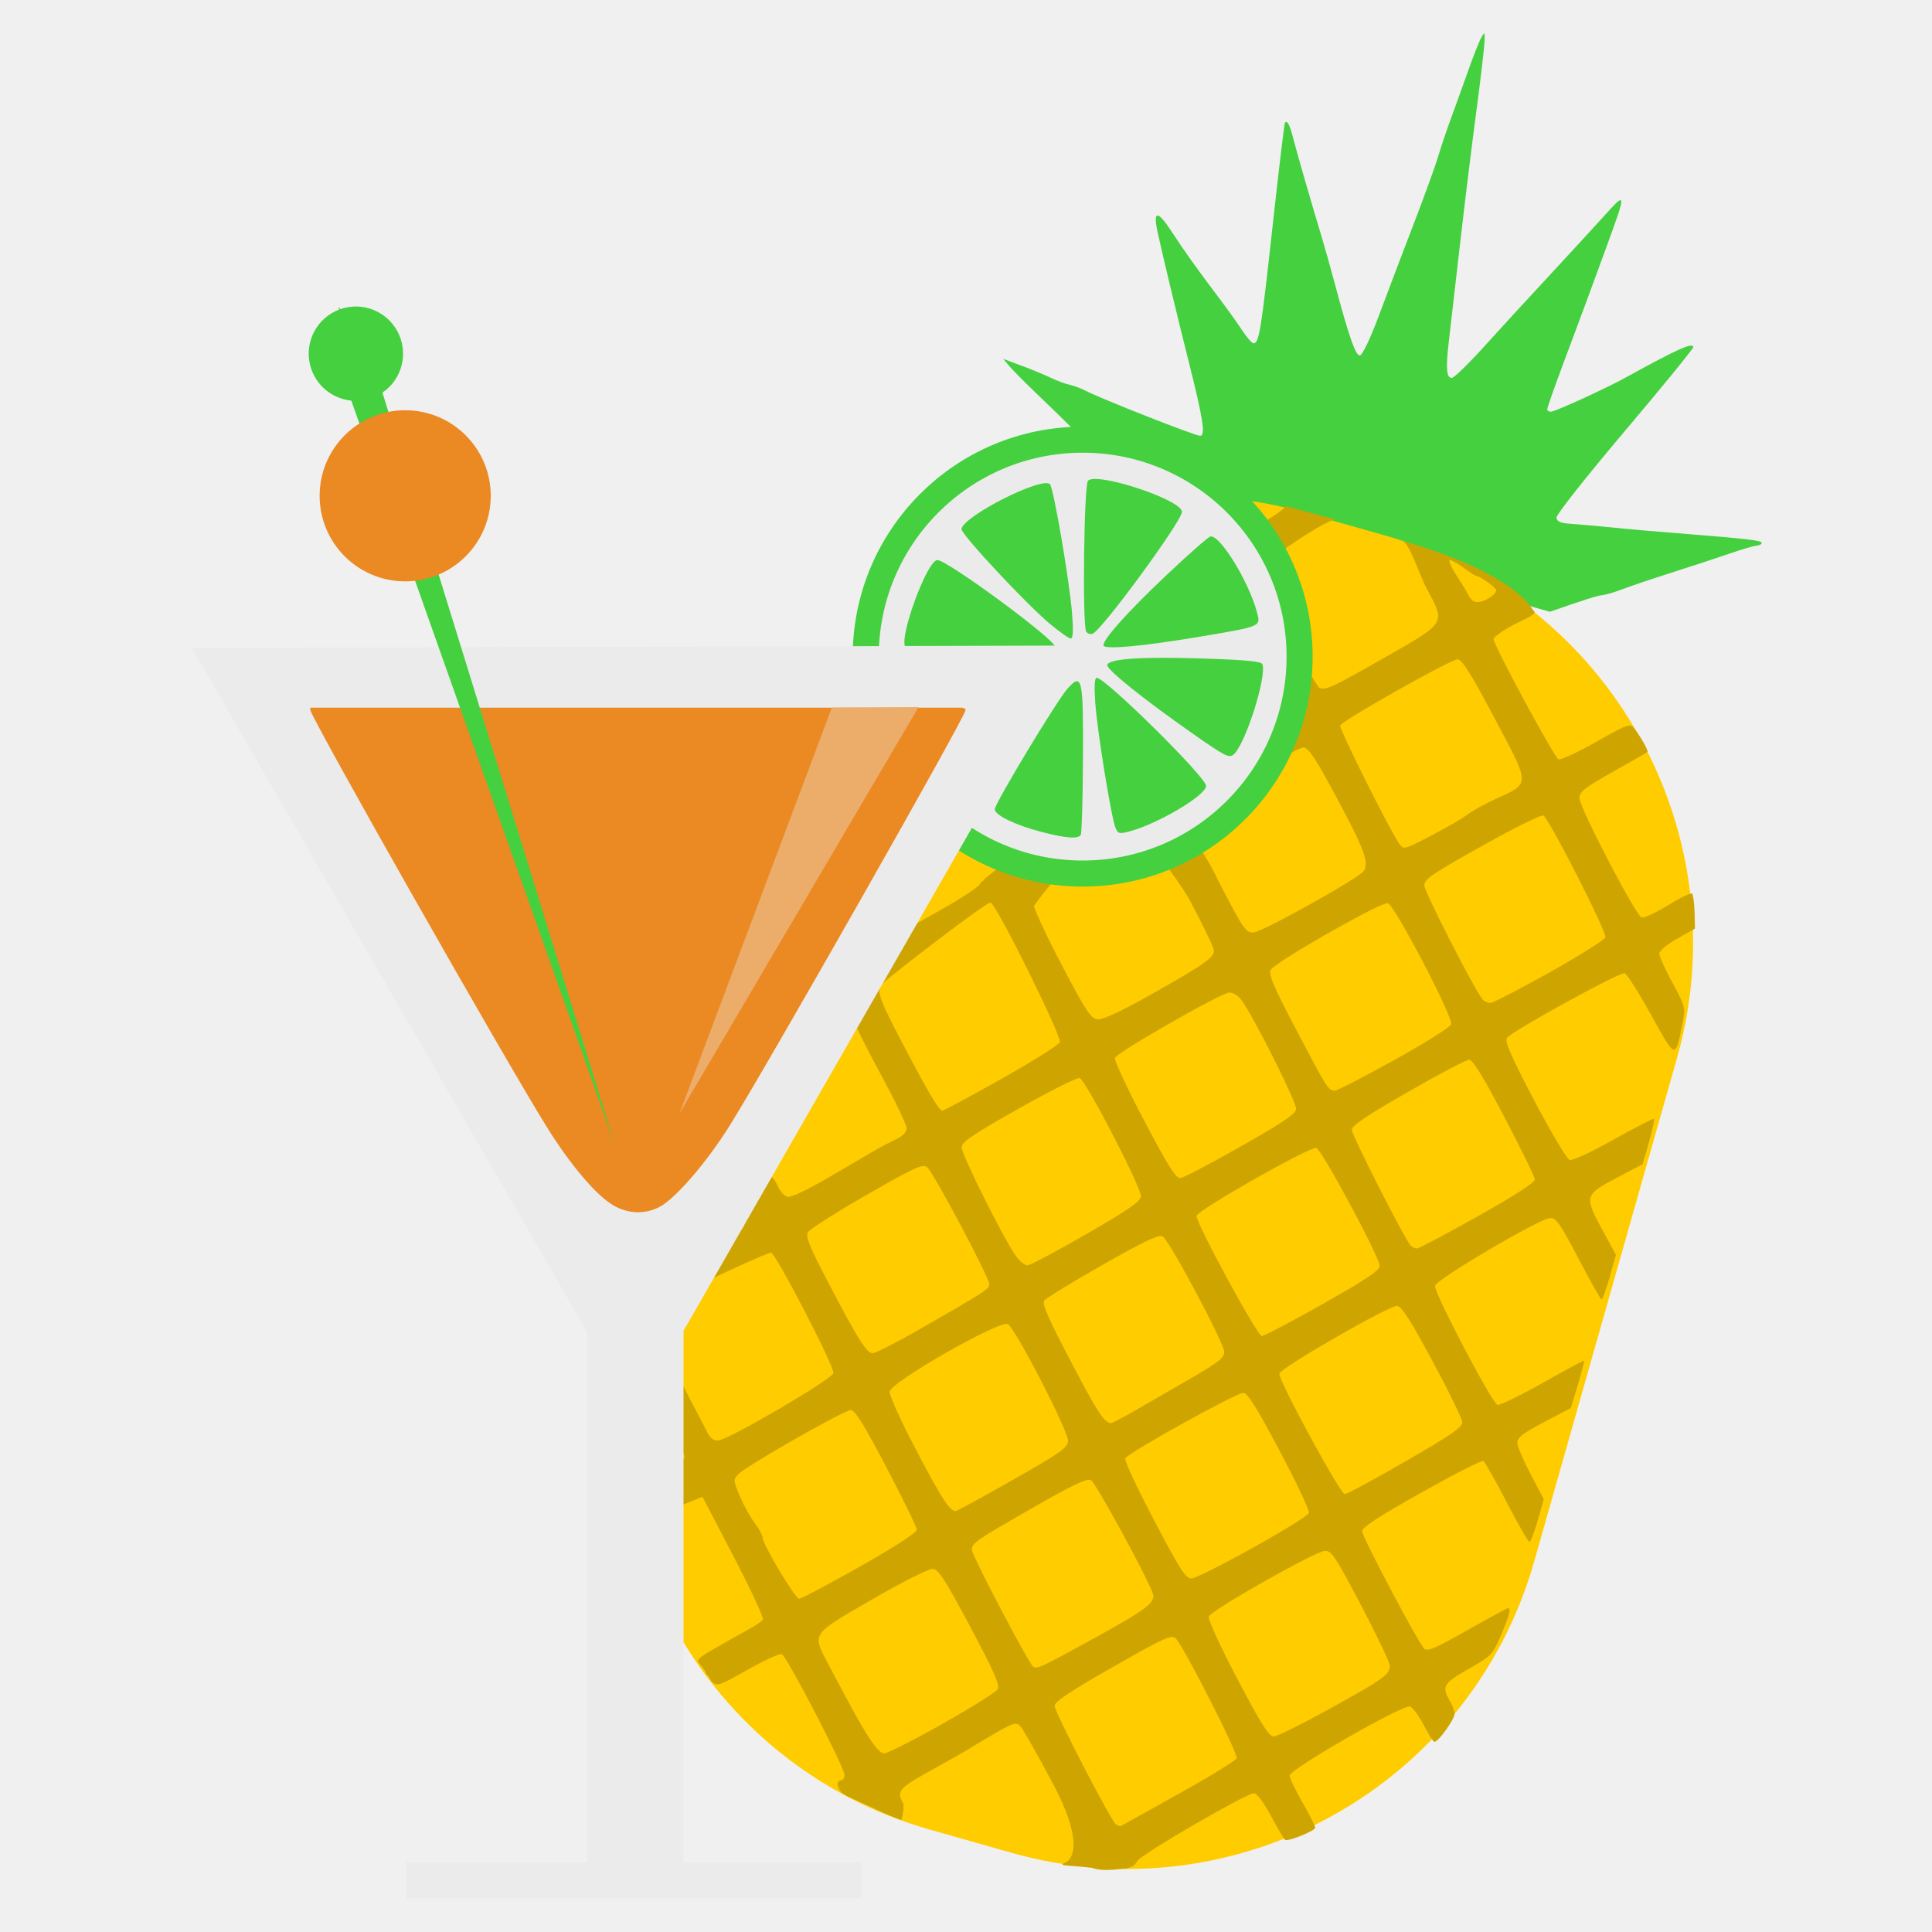
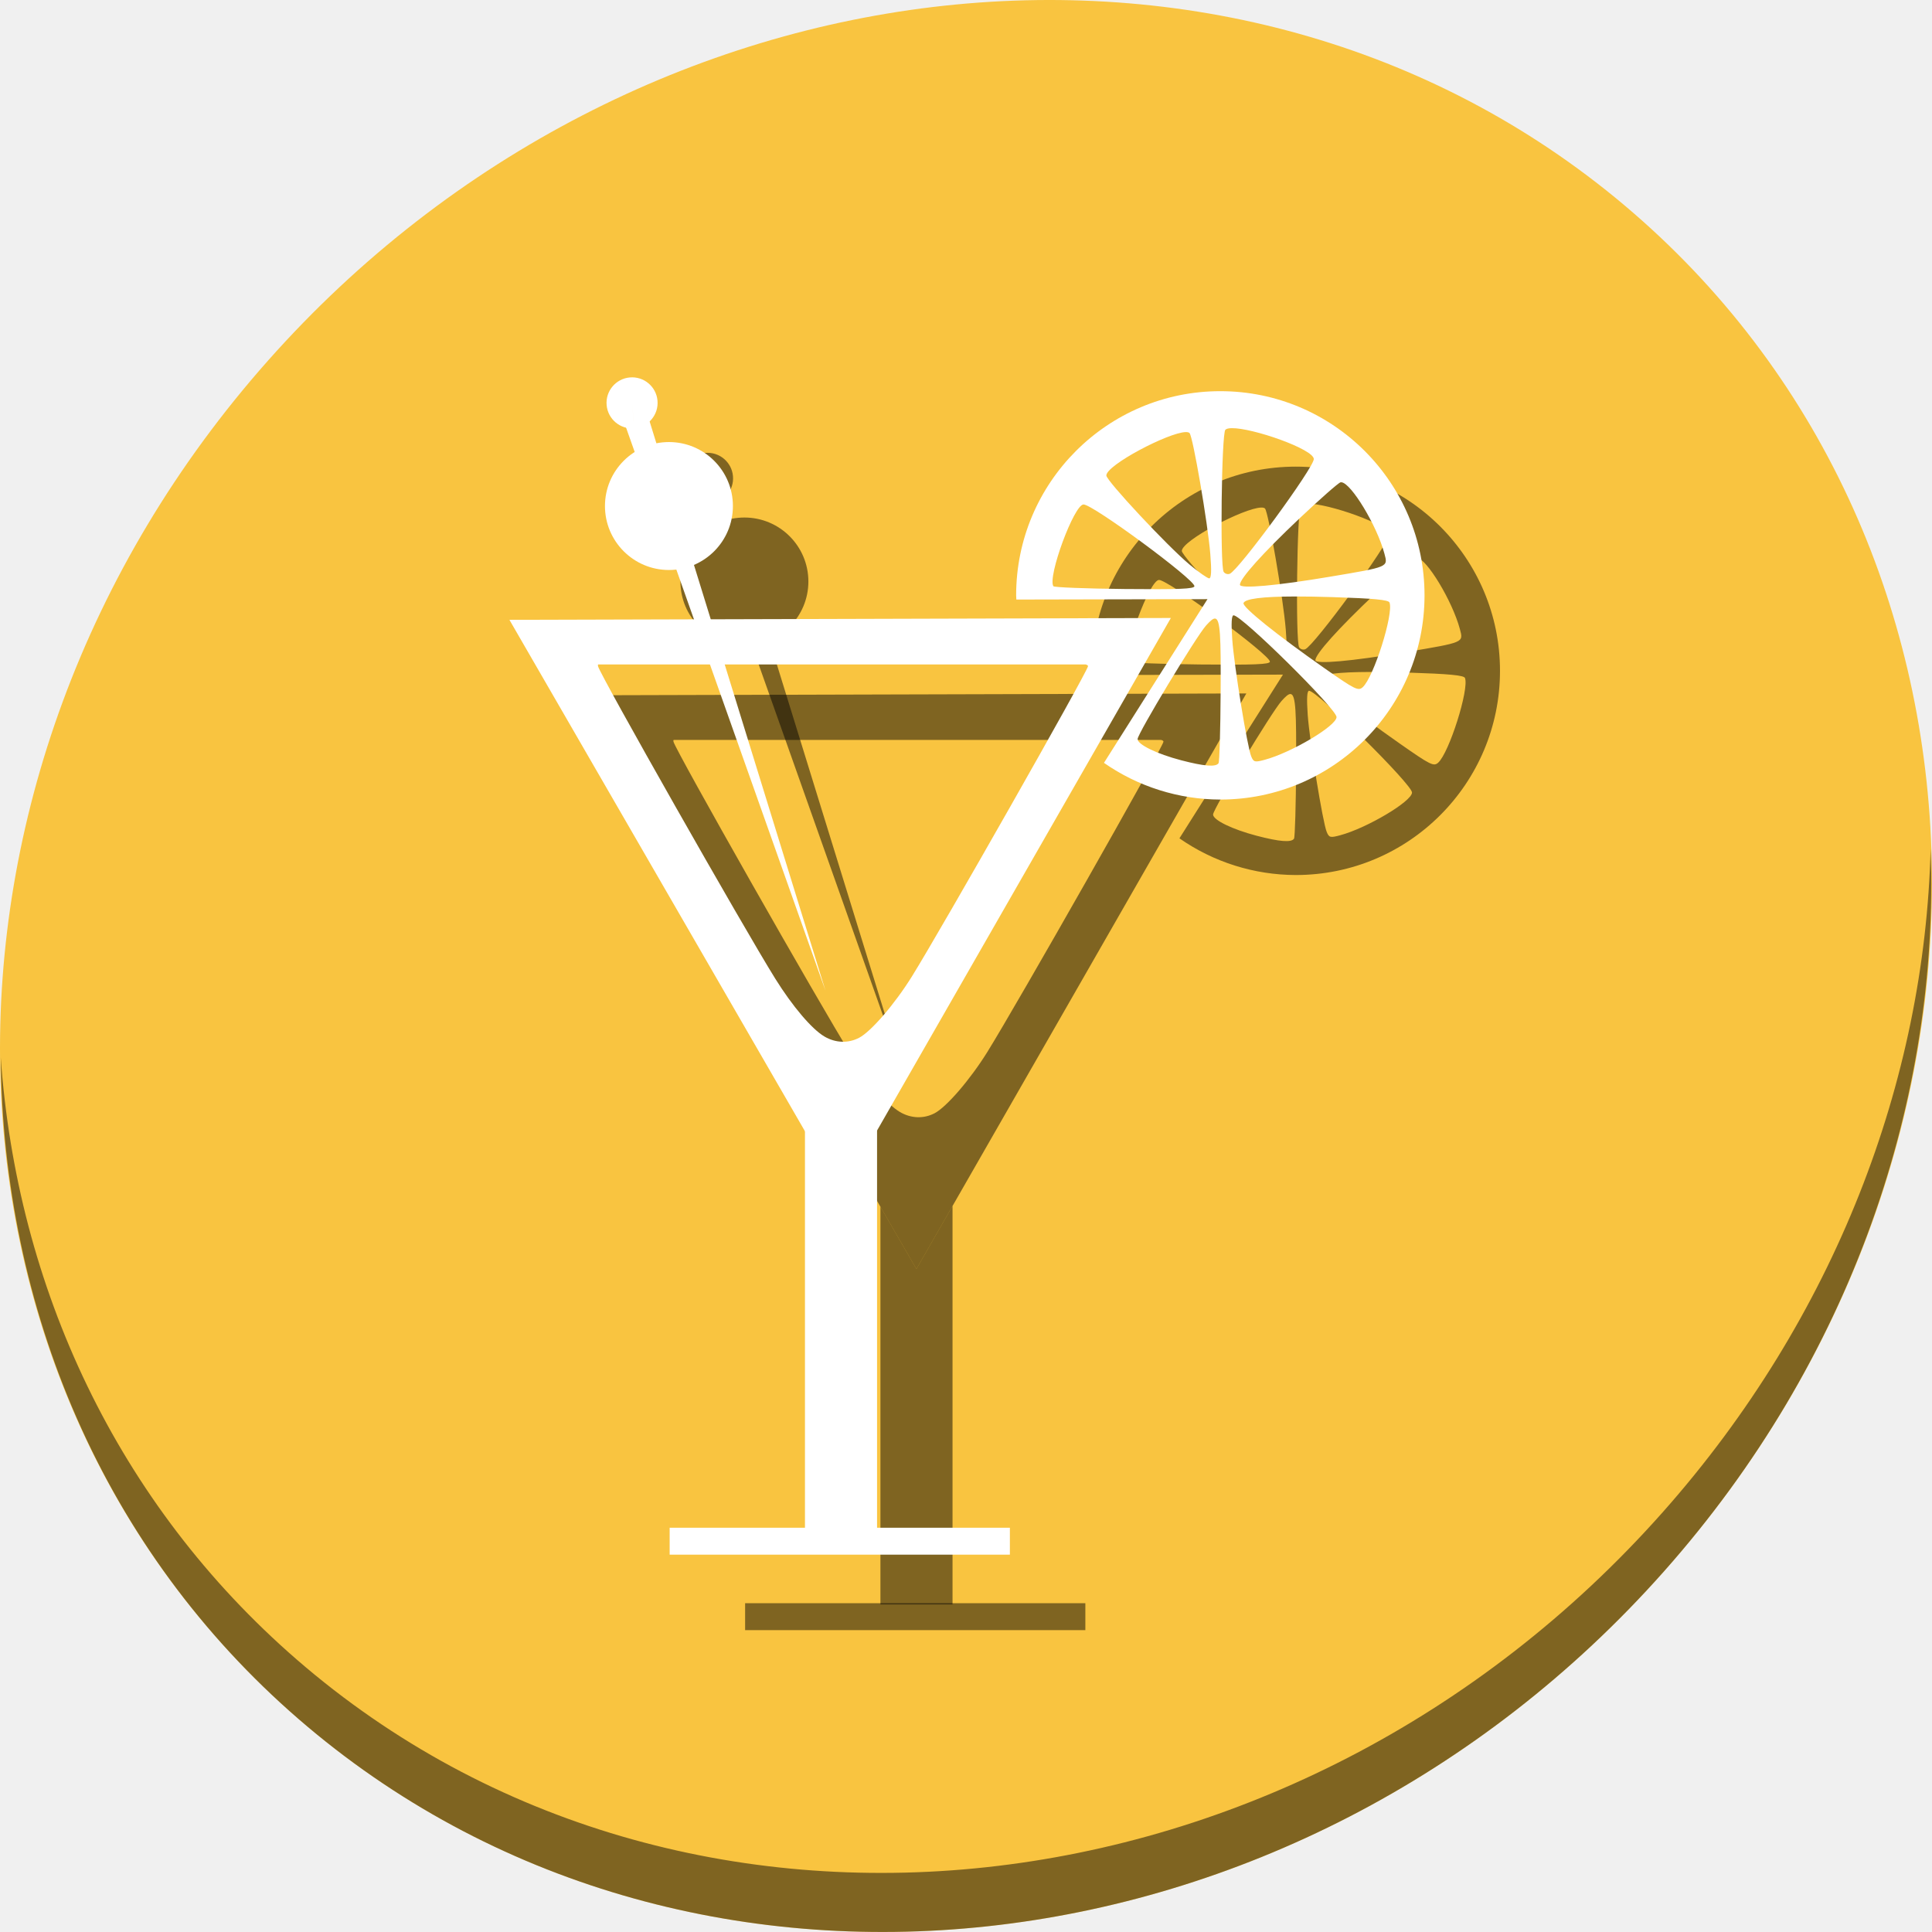
<svg xmlns="http://www.w3.org/2000/svg" id="svg2" version="1.1" width="512" height="512">
  <defs id="defs6" />
-   <g id="g4166">
-     <path id="path4021" d="m 393.264,8.898 c -0.137,0.076 -0.352,0.441 -0.687,1.025 -0.532,0.929 -2.091,4.842 -3.461,8.714 -1.37,3.872 -3.454,9.641 -4.63,12.834 -1.177,3.193 -2.703,7.763 -3.398,10.117 -0.695,2.353 -3.604,10.37 -6.473,17.819 -2.868,7.449 -6.986,18.299 -9.15,24.116 -2.29,6.158 -4.418,10.609 -5.07,10.665 -1.158,0.099 -2.91,-4.945 -6.682,-19.11 -1.035,-3.886 -2.57,-9.349 -3.413,-12.148 -2.689,-8.921 -6.535,-22.192 -7.553,-26.151 -0.965,-3.751 -1.605,-4.99 -2.222,-4.258 -0.169,0.201 -1.65,12.592 -3.291,27.526 -3.029,27.573 -3.557,30.815 -4.984,30.938 -0.441,0.038 -1.843,-1.577 -3.144,-3.563 -1.301,-1.986 -4.161,-5.957 -6.357,-8.861 -5.497,-7.267 -8.938,-12.096 -12.291,-17.239 -3.638,-5.58 -4.903,-5.599 -3.739,-0.071 1.029,4.89 5.022,21.551 8.359,34.822 3.795,15.094 4.437,19.294 3,19.418 -1.143,0.098 -26.244,-9.783 -30.615,-12.049 -1.116,-0.579 -2.905,-1.234 -3.973,-1.457 -1.068,-0.222 -3.285,-1.039 -4.924,-1.825 -1.639,-0.787 -5.169,-2.252 -7.85,-3.249 l -4.863,-1.808 1.73,2.041 c 0.967,1.125 4.264,4.437 7.313,7.351 3.049,2.914 7.924,7.653 10.823,10.556 2.899,2.903 5.877,5.867 6.615,6.559 0.738,0.693 2.416,2.437 3.742,3.898 1.326,1.46 4.728,3.626 7.57,4.819 2.21,0.927 4.492,2.072 6.678,3.313 l 100.417,28.487 c 9.267,-3.238 12.494,-4.272 13.741,-4.379 0.883,-0.076 3.312,-0.774 5.392,-1.57 2.08,-0.796 8.007,-2.796 13.166,-4.444 5.159,-1.648 12.009,-3.887 15.2,-4.988 3.191,-1.101 6.44,-2.068 7.234,-2.136 0.794,-0.068 1.431,-0.413 1.402,-0.757 -0.052,-0.604 -3.712,-1.049 -19.075,-2.278 -10.587,-0.847 -14.599,-1.19 -21.85,-1.911 -3.564,-0.355 -8.024,-0.738 -9.912,-0.866 -2.518,-0.17 -3.472,-0.621 -3.559,-1.636 -0.065,-0.762 8.086,-11.072 18.112,-22.926 10.026,-11.854 18.186,-21.863 18.153,-22.255 -0.113,-1.323 -4.304,0.557 -17.765,7.987 -5.259,2.902 -18.565,9.001 -19.903,9.128 -0.548,0.052 -1.019,-0.217 -1.051,-0.595 -0.032,-0.378 1.974,-6.058 4.439,-12.625 4.957,-13.203 7.111,-19.08 11.165,-30.173 5.512,-15.085 5.501,-15.159 -0.821,-8.148 -2.266,2.513 -8.643,9.459 -14.213,15.458 -5.569,5.999 -13.416,14.539 -17.418,18.968 -4.002,4.429 -7.79,8.111 -8.417,8.165 -1.425,0.122 -1.653,-2.579 -0.815,-9.564 0.348,-2.901 1.665,-14.431 2.937,-25.582 1.272,-11.151 3.254,-27.202 4.387,-35.691 1.133,-8.489 2.081,-16.704 2.145,-18.255 0.067,-1.626 0.08,-2.279 -0.148,-2.153 z" style="fill:#45d03f;fill-opacity:1" />
-     <rect transform="matrix(0.9620382,0.2729147,-0.2729147,0.9620382,0,0)" ry="112.183" y="36.347" x="257.151" height="362.86" width="246.926" id="rect3899" style="fill:#ffcc00;fill-opacity:1;stroke:none" />
-     <path id="path2986" d="m 319.917,132.849 c 0.151,0.183 0.308,0.356 0.442,0.534 2.662,3.526 4.441,4.24 5.477,2.2 0.215,-0.423 0.438,-0.683 0.826,-0.82 z m 20.67,1.237 c 0.329,0.806 -6.365,4.686 -8.16,5.815 -1.974,1.241 -6.424,1.068 -6.262,-0.246 0.196,-1.588 -0.285,-2.379 -1.383,-2.331 -1.564,0.068 -1.528,0.206 0.769,3.45 1.071,1.512 2.25,2.452 2.603,2.099 0.354,-0.353 0.377,-0.178 0.094,0.367 -0.691,1.329 1.273,5.217 2.278,4.524 0.437,-0.302 0.602,-0.191 0.361,0.238 -0.241,0.429 0.481,3.846 1.644,7.575 1.163,3.729 2.184,7.745 2.247,8.937 0.101,1.945 0.179,1.989 0.753,0.486 0.426,-1.119 0.561,-0.291 0.421,2.467 -0.519,11.042 -0.592,1.11 1.187,12.208 1.503,1.438 3.781,7.65 3.307,9.034 -0.487,1.421 -4.683,3.356 -6.15,2.847 -1.378,-0.477 -36.41,11.375 -35.459,12.848 -0.594,13.903 26.518,2.174 36.449,-1.013 4.501,-2.572 9.26,-5.387 10.213,-5.29 1.354,0.138 3.312,3.173 9.03,13.854 6.991,13.06 8.272,16.503 6.925,18.835 -1.023,1.772 -26.93,16.222 -29.266,16.324 -2.056,0.09 -2.695,-0.86 -9.479,-14.016 -3.992,-9.362 -37.715,-58.855 -41.787,-57.888 -1.714,2.641 -3.333,3.885 -3.333,3.885 -3.809,-0.921 8.924,22.466 11.798,23.53 -0.242,0.431 22.44,29.371 25.929,35.961 3.49,6.59 6.363,12.58 6.382,13.307 0.048,1.869 -2.621,3.745 -16.469,11.553 -7.881,4.443 -12.915,6.803 -14.268,6.701 -1.838,-0.138 -2.974,-1.849 -9.465,-14.182 -4.061,-7.716 -7.417,-14.898 -7.445,-15.956 29.069,-40.377 63.368,-25.805 28.089,-35.805 -2.391,-0.539 -22.348,14.098 -22.547,14.316 -0.199,0.219 -19.449,14.726 -18.949,14.704 0.501,-0.022 -0.679,0.315 -0.92,1.02 -0.241,0.704 -4.888,3.782 -10.316,6.836 l -9.849,5.54 -6.459,11.841 c -3.545,6.51 -6.406,12.301 -6.391,12.881 0.015,0.58 3.054,6.651 6.761,13.483 3.707,6.832 6.76,13.189 6.783,14.101 0.029,1.136 -0.912,2.093 -2.95,3.075 -1.635,0.788 -4.041,2.041 -5.346,2.803 -1.305,0.762 -6.745,3.948 -12.099,7.078 -6.114,3.574 -10.298,5.544 -11.228,5.284 -0.814,-0.228 -1.922,-1.499 -2.498,-2.818 -0.576,-1.319 -1.341,-2.392 -1.667,-2.378 -3.493,-20.545 -8.346,-7.385 -9.732,-4.493 -1.386,2.892 3.334,16.181 2.391,17.581 -2.624,3.897 -11.751,7.633 -11.262,8.101 -3.042,8.477 -3.164,9.001 0.18,7.061 3.295,-1.816 17.747,-8.443 18.32,-8.245 1.4,0.485 16.772,30.183 16.51,31.895 -0.241,1.578 -27.711,17.659 -30.529,17.871 -1.372,0.103 -2.199,-0.656 -3.297,-2.908 -0.811,-1.663 -2.362,-4.638 -3.462,-6.628 l -14.022,-27.585 -3.104,15.076 c -0.357,1.375 14.983,20.252 14.894,26.903 l -14.422,8.337 1.696,8.755 17.545,-7.01 8.245,15.809 c 4.531,8.709 8.02,16.251 7.754,16.724 -0.266,0.473 -2.143,1.716 -4.158,2.8 -2.015,1.084 -5.913,3.288 -8.674,4.886 -4.7,2.721 -4.934,3.017 -3.7,4.325 0.725,0.768 1.525,2.015 1.537,2.475 0.576,0.368 0.909,0.882 1.401,1.931 1.517,1.311 1.905,1.189 9.563,-3.138 4.39,-2.48 8.449,-4.34 9.023,-4.141 1.267,0.439 16.601,29.925 16.623,31.961 0.009,0.792 -0.341,1.46 -0.782,1.479 -1.748,0.076 -1.314,2.944 1.572,4.236 5.571,2.495 13.97,6.557 14.304,6.189 0.182,-0.2 0.901,-3.554 0.401,-4.447 -1.74,-3.107 -1.019,-3.932 7.531,-8.646 4.68,-2.58 9.412,-5.269 10.498,-5.968 1.086,-0.699 4.181,-2.54 6.9,-4.097 4.338,-2.485 5.093,-2.671 6.143,-1.659 0.658,0.635 4.597,7.562 8.754,15.409 7.482,14.122 5.82,19.647 3.111,20.845 -2.097,0.927 0.946,0.598 7.133,1.325 3.117,1.22 7.99,0.147 8.655,0.256 0.665,0.109 1.662,-0.602 1.94,-0.562 0.278,0.04 0.992,-0.673 1.574,-1.594 1.141,-1.807 28.617,-17.748 30.751,-17.842 0.797,-0.035 2.533,2.263 4.558,6.021 1.803,3.346 3.494,6.202 3.743,6.334 0.886,0.47 8,-2.425 7.978,-3.247 -0.012,-0.46 -1.534,-3.454 -3.383,-6.674 -1.849,-3.221 -3.372,-6.431 -3.389,-7.118 -0.043,-1.668 30.061,-18.935 31.903,-18.297 0.729,0.253 2.382,2.494 3.643,4.945 1.261,2.451 2.535,4.424 2.838,4.411 1.082,-0.047 5.381,-6.087 5.318,-7.471 -0.035,-0.775 -0.612,-2.318 -1.272,-3.422 -2.232,-3.737 -1.681,-4.655 4.962,-8.423 6.059,-3.437 6.363,-3.73 8.599,-8.921 2.217,-5.149 2.74,-7.237 1.844,-7.198 -0.227,0.01 -5.093,2.652 -10.803,5.881 -8.536,4.826 -10.553,5.69 -11.395,4.829 -1.683,-1.72 -16.401,-29.557 -16.441,-31.093 -0.026,-1.022 4.37,-3.877 15.7,-10.24 8.649,-4.857 16.039,-8.631 16.432,-8.4 0.393,0.231 3.182,5.176 6.187,10.973 3.005,5.797 5.71,10.5 6.028,10.486 0.319,-0.014 1.32,-2.56 2.201,-5.668 l 1.599,-5.635 -3.471,-6.597 c -1.914,-3.632 -3.51,-7.397 -3.534,-8.35 -0.035,-1.38 1.392,-2.508 7.062,-5.48 l 7.125,-3.727 1.86,-6.207 c 1.017,-3.415 1.751,-6.275 1.642,-6.371 -0.109,-0.096 -5.074,2.572 -11.053,5.946 -5.979,3.374 -11.347,5.967 -11.925,5.767 -1.483,-0.514 -16.795,-29.735 -16.517,-31.523 0.263,-1.687 27.529,-17.766 30.494,-17.982 1.534,-0.112 2.684,1.504 7.508,10.735 3.124,5.979 5.871,10.864 6.122,10.853 0.252,-0.011 1.223,-2.682 2.142,-5.923 l 1.67,-5.887 -3.42,-6.311 c -5.032,-9.237 -4.974,-9.583 3.45,-14.022 l 7.055,-3.713 1.67,-5.887 c 0.919,-3.237 1.522,-5.993 1.348,-6.148 -0.174,-0.155 -5.014,2.315 -10.736,5.526 -6.031,3.385 -10.916,5.658 -11.656,5.401 -0.703,-0.244 -4.949,-7.357 -9.394,-15.828 -6.296,-11.999 -7.861,-15.652 -7.174,-16.559 1.393,-1.842 29.966,-17.528 31.17,-17.11 0.596,0.207 3.756,5.185 7.016,11.072 6.614,11.943 6.392,11.903 8.384,1.834 0.736,-3.721 0.646,-4.167 -2.71,-10.327 -1.924,-3.532 -3.503,-6.983 -3.521,-7.7 -0.02,-0.766 1.905,-2.417 4.698,-4.007 l 4.756,-2.699 -0.108,-4.385 c -0.062,-2.407 -0.365,-4.598 -0.66,-4.881 -0.295,-0.283 -3.173,1.1 -6.383,3.087 -3.21,1.988 -6.36,3.441 -7.013,3.215 -1.55,-0.537 -16.372,-29 -16.438,-31.568 -0.043,-1.691 1.22,-2.711 8.849,-7.014 4.896,-2.761 9.035,-5.116 9.175,-5.255 0.315,-0.314 -1.976,-4.351 -3.56,-6.282 -1.114,-1.358 -1.637,-1.158 -10.02,3.586 -4.878,2.76 -9.385,4.859 -9.992,4.649 -1.061,-0.367 -17.17,-30.181 -17.213,-31.856 -0.011,-0.449 1.762,-1.824 3.937,-3.067 3.9,-2.228 8.177,-3.589 6.579,-4.518 -4.256,-6.981 -17.913,-13.697 -34.527,-18.41 2.274,1.77 4.093,8.55 6.515,13.038 4.744,8.79 4.848,8.585 -10.884,17.559 -14.301,8.157 -15.98,8.955 -17.702,8.346 -1.286,-0.455 -16.099,-28.834 -16.153,-30.943 -0.039,-1.517 15.875,-12.553 20.133,-13.75 z m 50.298,18.378 c 1.863,0.517 5.004,2.867 5.67,3.904 -0.141,1.253 -2.817,2.87 -4.252,3.105 -1.67,0.273 -2.353,-0.169 -3.436,-2.301 -1.154,-2.272 -5.586,-8.218 -4.624,-8.822 0.584,-0.366 5.795,3.88 6.642,4.115 z m -4.402,22.296 c 1.218,0.413 3.657,4.386 9.574,15.539 9.601,18.097 9.587,17.171 0.243,21.464 -2.885,1.325 -6.223,3.169 -7.394,4.093 -1.171,0.924 -5.228,3.291 -9.013,5.266 -7.679,4.007 -7.795,4.061 -8.936,2.669 -1.947,-2.375 -16.098,-30.625 -15.792,-31.521 0.437,-1.275 29.117,-17.454 31.094,-17.54 0.071,-0.003 0.141,0.002 0.223,0.029 z m 22.531,41.358 c 1.565,0.909 16.877,30.986 16.433,32.281 -0.232,0.676 -6.873,4.858 -14.769,9.28 -7.895,4.422 -14.97,8.072 -15.687,8.101 -0.718,0.03 -1.653,-0.392 -2.108,-0.938 -2.138,-2.566 -15.376,-28.459 -15.42,-30.157 -0.043,-1.679 1.882,-2.994 15.278,-10.496 8.444,-4.729 15.772,-8.362 16.272,-8.071 z m -41.22,23.239 c 1.83,0.545 17.392,30.32 16.779,32.108 -0.257,0.75 -7.02,4.991 -15.005,9.417 -7.985,4.426 -15.068,8.085 -15.757,8.115 -1.776,0.078 -2.035,-0.361 -10.365,-16.24 -6.014,-11.465 -7.344,-14.585 -6.682,-15.739 1.207,-2.103 29.397,-18.147 31.03,-17.661 z m -96.771,-4.255 c -234.525,153.668 -117.263,76.834 0,0 z m -9.103,-0.459 c -167.099,193.024 -83.55,96.512 0,0 z m 0.613,4.547 c 1.581,0.548 18.864,35.455 18.343,36.973 -0.243,0.708 -7.207,5.091 -15.457,9.731 -8.25,4.64 -15.293,8.435 -15.654,8.451 -0.895,0.039 -3.693,-4.681 -10.811,-18.271 -6.224,-11.883 -6.85,-13.832 -4.993,-15.532 2.433,-2.227 27.582,-21.694 28.572,-21.351 z m 126.953,41.695 c 1.142,0.456 3.742,4.778 9.21,15.198 4.412,8.409 8.031,15.822 8.048,16.501 0.02,0.782 -5.504,4.351 -15.095,9.732 -8.328,4.672 -15.597,8.526 -16.144,8.55 -0.547,0.024 -1.371,-0.408 -1.807,-0.955 -1.862,-2.337 -15.404,-29.036 -15.44,-30.435 -0.03,-1.166 3.531,-3.6 14.791,-10.056 8.157,-4.678 15.445,-8.525 16.214,-8.564 0.064,-0.003 0.146,-10e-4 0.223,0.029 z M 326.575,263.176 c 0.863,0.28 1.816,1.006 2.508,1.97 3.364,4.689 14.588,27.101 14.402,28.746 -0.152,1.345 -3.472,3.579 -14.733,9.97 -8,4.54 -15.201,8.311 -16.021,8.347 -1.133,0.05 -3.427,-3.632 -9.567,-15.333 -4.441,-8.465 -7.925,-15.898 -7.716,-16.509 0.498,-1.453 28.033,-17.19 30.307,-17.321 0.256,-0.015 0.533,0.037 0.82,0.131 z m -40.451,22.505 c 1.613,0.559 16.466,29.271 16.229,31.373 -0.156,1.39 -3.311,3.571 -14.441,9.985 -7.83,4.513 -14.844,8.24 -15.61,8.293 -0.773,0.054 -2.327,-1.306 -3.484,-3.063 -3.545,-5.381 -13.93,-26.306 -13.978,-28.149 -0.037,-1.444 2.545,-3.222 15.054,-10.287 8.318,-4.698 15.624,-8.361 16.229,-8.151 z m 62.739,18.546 c 1.471,0.51 16.685,28.832 16.746,31.18 0.033,1.267 -3.181,3.44 -15.01,10.13 -8.268,4.676 -15.558,8.504 -16.205,8.532 -1.139,0.05 -17.234,-29.559 -17.292,-31.811 -0.036,-1.414 30.192,-18.575 31.761,-18.031 z m -103.641,4.851 c 0.194,0.056 0.36,0.16 0.514,0.282 1.591,1.258 16.399,29.135 16.446,30.958 0.033,1.273 -1.087,1.983 -18.419,11.918 -6.022,3.452 -11.637,6.328 -12.457,6.364 -1.66,0.073 -3.993,-3.715 -12.616,-20.28 -4.203,-8.074 -5.202,-10.595 -4.584,-11.743 0.433,-0.804 7.406,-5.251 15.502,-9.888 11.404,-6.532 14.259,-8 15.614,-7.612 z m 62.678,18.529 c 0.085,0.019 0.181,0.032 0.244,0.069 1.761,1.046 16.23,28.204 16.291,30.574 0.04,1.556 -1.454,2.748 -8.849,7.014 -4.894,2.823 -11.544,6.683 -14.795,8.558 -3.251,1.875 -6.12,3.359 -6.354,3.334 -1.859,-0.203 -3.435,-2.612 -10.51,-16.077 -6.109,-11.627 -7.827,-15.569 -7.18,-16.425 0.468,-0.619 7.41,-4.89 15.447,-9.462 10.585,-6.021 14.432,-7.87 15.706,-7.586 z m 62.364,18.474 c 1.18,0.118 3.636,3.961 9.392,14.671 4.281,7.967 7.815,15.225 7.854,16.14 0.057,1.339 -2.86,3.346 -14.932,10.322 -8.25,4.767 -15.539,8.71 -16.198,8.739 -1.161,0.051 -17.276,-29.597 -17.335,-31.891 -0.035,-1.37 29.162,-18.187 31.219,-17.981 z m -103.169,4.815 c 1.982,1.1 16.074,28.448 15.952,30.954 -0.088,1.807 -1.882,3.087 -14.6,10.314 -7.989,4.54 -14.817,8.264 -15.177,8.28 -1.536,0.067 -3.688,-3.234 -10.483,-16.172 -3.974,-7.565 -7.125,-14.52 -7.015,-15.494 0.282,-2.502 29.245,-19.037 31.324,-17.883 z m 62.588,18.265 c 1.205,0.414 3.625,4.388 9.414,15.29 4.495,8.465 7.993,15.898 7.777,16.526 -0.215,0.629 -6.892,4.761 -14.842,9.191 -7.95,4.43 -15.272,8.1 -16.26,8.143 -1.529,0.067 -2.976,-2.21 -9.868,-15.317 -4.452,-8.465 -7.932,-15.875 -7.725,-16.478 0.455,-1.328 29.184,-17.293 31.281,-17.385 0.07,-0.003 0.142,0.001 0.223,0.029 z m -104.015,4.541 c 1.177,0.43 3.649,4.501 9.249,15.175 4.412,8.409 8.031,15.838 8.048,16.501 0.019,0.742 -5.751,4.505 -15.033,9.749 -8.296,4.687 -15.559,8.534 -16.114,8.558 -1.062,0.046 -9.683,-14.362 -9.731,-16.264 -0.016,-0.61 -0.935,-2.306 -2.038,-3.742 -1.104,-1.436 -2.862,-4.585 -3.91,-7.028 -1.868,-4.358 -1.854,-4.488 -0.399,-6.032 1.979,-2.1 27.864,-16.867 29.706,-16.947 0.068,-0.002 0.144,4.1e-4 0.223,0.029 z m 63.22,18.479 c 0.089,0.016 0.176,0.035 0.244,0.069 1.187,0.591 14.73,25.411 16.382,30.022 0.831,2.32 -1.6,4.195 -14.948,11.542 -14.839,8.168 -15.629,8.53 -16.743,7.87 -1.137,-0.674 -16.214,-29.374 -16.254,-30.938 -0.046,-1.804 0.712,-2.334 16.051,-11.127 10.112,-5.796 13.932,-7.673 15.268,-7.438 z m 62.873,18.89 c 1.465,0.434 3.023,3.085 8.927,14.335 4.18,7.966 7.606,15.168 7.628,16.008 0.06,2.329 -1.645,3.539 -15.9,11.408 -7.257,4.006 -13.928,7.322 -14.818,7.361 -1.297,0.057 -3.211,-2.97 -9.664,-15.225 -4.51,-8.567 -7.85,-15.838 -7.607,-16.546 0.566,-1.653 28.246,-17.309 30.797,-17.42 0.218,-0.009 0.428,0.017 0.637,0.079 z m -104.339,4.755 c 1.5,0.373 3.278,3.248 9.664,15.225 6.269,11.757 7.933,15.495 7.336,16.571 -0.423,0.764 -6.988,4.892 -14.571,9.166 -7.583,4.274 -14.541,7.799 -15.454,7.861 -1.626,0.11 -4.494,-4.08 -10.376,-15.155 -1.058,-1.992 -3.034,-5.699 -4.387,-8.251 -4.503,-8.498 -4.886,-7.911 11.376,-17.317 7.965,-4.607 15.079,-8.195 16.129,-8.146 0.099,0.005 0.184,0.022 0.284,0.046 z m 63.516,18.018 c 0.199,0.035 0.366,0.103 0.501,0.21 1.859,1.469 16.724,30.598 16.278,31.897 -0.207,0.604 -7.068,4.823 -15.258,9.379 -8.19,4.556 -15.08,8.416 -15.319,8.546 -0.239,0.13 -0.848,-0.021 -1.33,-0.309 -1.256,-0.752 -16.279,-29.743 -16.325,-31.502 -0.028,-1.08 4.039,-3.786 15.338,-10.241 11.374,-6.498 14.725,-8.223 16.115,-7.98 z" style="fill:#cea500;fill-opacity:1" />
-     <circle id="path4029" style="fill:#ebebeb;fill-opacity:1;stroke:#45d03f;stroke-width:6.904;stroke-miterlimit:4;stroke-dasharray:none;stroke-opacity:1" cx="286.916" cy="174.01" r="57.491" />
-     <g style="fill:#45d03f;fill-opacity:1" transform="matrix(1.015235,0,0,1.015235,-449.8621,30.1001)" id="g3975">
-       <path id="path3047" d="m 714.875,187.486 c -6.791,-1.78 -12.095,-4.363 -12.095,-5.89 0,-1.504 16.229,-28.418 18.987,-31.488 3.834,-4.268 4.151,-2.82 4.038,18.449 -0.056,10.427 -0.315,19.303 -0.576,19.726 -0.696,1.126 -3.986,0.872 -10.354,-0.797 z" style="fill:#45d03f;fill-opacity:1" />
-       <path id="path3045" d="m 734.296,186.437 c -1.11,-2.669 -4.753,-25.141 -5.275,-32.534 -0.313,-4.438 -0.192,-6.624 0.369,-6.624 2.277,0 28.559,25.967 28.559,28.217 0,2.436 -12.484,9.859 -19.941,11.859 -2.723,0.73 -3.061,0.646 -3.712,-0.918 z" style="fill:#45d03f;fill-opacity:1" />
-       <path id="path3043" d="m 754.658,161.995 c -13.302,-9.308 -22.873,-17.004 -22.511,-18.099 0.531,-1.603 8.933,-2.162 24.875,-1.654 11.262,0.359 15.331,0.748 15.616,1.491 1.196,3.116 -4.384,20.745 -7.436,23.492 -1.227,1.105 -2.134,0.655 -10.545,-5.231 z" style="fill:#45d03f;fill-opacity:1" />
-       <path id="path3041" d="m 679.417,139.215 c -1.643,-2.648 5.751,-22.672 8.371,-22.672 2.603,0 30.745,20.735 30.751,22.657 0.002,0.764 -4.314,0.94 -19.38,0.788 -10.661,-0.107 -19.545,-0.455 -19.742,-0.773 z" style="fill:#45d03f;fill-opacity:1" />
-       <path id="path3039" d="m 731.153,138.798 c 0,-1.704 6.374,-8.802 16.472,-18.343 5.718,-5.403 10.862,-9.929 11.43,-10.057 2.469,-0.557 10.003,11.684 12.173,19.779 1.009,3.765 1.296,3.643 -15.07,6.395 -14.997,2.522 -25.005,3.413 -25.005,2.225 z" style="fill:#45d03f;fill-opacity:1" />
-       <path id="path3037" d="m 717.204,133.223 c -6.119,-5.099 -23.094,-23.269 -23.094,-24.719 0,-3.181 20.965,-13.871 23.072,-11.765 0.936,0.936 5.064,24.983 5.758,33.544 0.379,4.666 0.284,6.751 -0.308,6.751 -0.471,0 -2.913,-1.715 -5.428,-3.811 z" style="fill:#45d03f;fill-opacity:1" />
-       <path id="path3004" d="m 726.646,135.226 c -1.029,-1.587 -0.587,-38.337 0.473,-39.398 2.334,-2.334 24.525,5.015 24.525,8.122 0,2.402 -20.864,30.877 -23.312,31.816 -0.589,0.226 -1.348,-0.017 -1.687,-0.54 z" style="fill:#45d03f;fill-opacity:1" />
+   <g transform="translate(3.8414093e-8,5.2705501e-6)" id="g962">
+     <path id="path1165" d="M 432.913,56.475 C 535.106,145.048 538.74,306.175 441.03,416.373 343.32,526.571 181.28,544.1 79.087,455.527 -23.106,366.951 -26.74,205.827 70.97,95.627 168.68,-14.572 330.72,-32.101 432.913,56.475 Z" style="fill:#f9c440;fill-opacity:1;stroke-width:11.11" />
+     <path id="path1167" d="M 511.636,224.904 C 510.084,286.216 486.474,349.059 440.669,400.717 342.959,510.916 180.919,528.445 78.726,439.871 30.827,398.355 4.497,340.923 0.194,280.228 0.799,346.585 27.117,410.483 79.079,455.518 181.272,544.093 343.32,526.555 441.022,416.366 c 49.705,-56.059 73.005,-125.291 70.613,-191.462 z" style="opacity:1;fill:#000000;fill-opacity:0.49;stroke-width:11.11" />
+     <path style="fill:#000000;fill-opacity:0.49;stroke:none;stroke-width:6.498;stroke-miterlimit:4;stroke-dasharray:none;stroke-opacity:1" d="m 343.4,123.664 a 54.113,54.113 0 0 0 -54.112,54.114 54.113,54.113 0 0 0 0.055,1.109 l 50.654,-0.107 -27.436,43.386 a 54.113,54.113 0 0 0 30.839,9.725 54.113,54.113 0 0 0 54.114,-54.112 54.113,54.113 0 0 0 -54.114,-54.114 z m 2.982,9.802 c 5.553,-0.109 21.788,5.592 21.788,8.19 0,2.295 -19.936,29.505 -22.276,30.403 -0.562,0.216 -1.288,-0.017 -1.612,-0.517 -0.983,-1.517 -0.561,-36.634 0.452,-37.648 0.279,-0.279 0.854,-0.413 1.647,-0.428 z m -12.153,1.041 c 0.474,-0.01 0.822,0.07 1.011,0.259 0.894,0.894 4.838,23.873 5.502,32.054 0.362,4.459 0.271,6.451 -0.294,6.451 -0.45,0 -2.785,-1.639 -5.188,-3.642 -5.847,-4.873 -22.068,-22.236 -22.068,-23.621 0,-2.755 16.453,-11.402 21.036,-11.501 z m 41.259,13.297 c 2.57,0.209 9.389,11.421 11.398,18.915 0.964,3.598 1.237,3.481 -14.402,6.111 -14.331,2.41 -23.893,3.262 -23.893,2.127 0,-1.628 6.091,-8.412 15.74,-17.529 5.464,-5.163 10.379,-9.487 10.922,-9.609 0.074,-0.017 0.152,-0.021 0.235,-0.015 z m -68.336,5.885 c 2.487,0 29.379,19.816 29.385,21.652 10e-4,0.73 -4.123,0.897 -18.52,0.752 -10.187,-0.103 -18.675,-0.434 -18.864,-0.737 -1.57,-2.53 5.495,-21.667 7.999,-21.667 z m 56.089,24.386 c 2.903,-0.005 6.262,0.051 10.071,0.173 10.761,0.343 14.649,0.714 14.922,1.425 1.143,2.978 -4.189,19.823 -7.105,22.448 -1.173,1.056 -2.038,0.626 -10.076,-4.999 -12.711,-8.895 -21.857,-16.247 -21.511,-17.294 0.381,-1.149 4.991,-1.737 13.7,-1.754 z m -16.334,4.988 c 2.176,0 27.291,24.813 27.291,26.963 0,2.328 -11.93,9.421 -19.057,11.332 -2.602,0.698 -2.925,0.618 -3.546,-0.877 -1.06,-2.551 -4.542,-24.025 -5.041,-31.089 -0.299,-4.241 -0.183,-6.33 0.353,-6.33 z m -4.925,0.857 c 1.442,0.043 1.576,4.867 1.498,19.476 -0.053,9.964 -0.3,18.445 -0.55,18.849 -0.665,1.076 -3.809,0.834 -9.894,-0.761 -6.489,-1.701 -11.56,-4.17 -11.56,-5.629 0,-1.437 15.509,-27.155 18.145,-30.089 1.031,-1.147 1.796,-1.863 2.36,-1.846 z" id="path916" />
+     <path style="fill:#000000;fill-opacity:0.49;stroke:none;stroke-width:0.748" d="M 330.289,183.772 155,184.258 242.858,336.296 Z m -151.785,12.313 h 129.178 c 0.483,0.128 0.681,0.281 0.64,0.502 -0.335,1.8 -38.78,69.517 -46.664,82.194 -4.553,7.32 -10.825,14.602 -13.997,16.25 -2.905,1.509 -6.257,1.374 -9.182,-0.345 -3.327,-1.955 -8.429,-7.958 -13.023,-15.322 -8.371,-13.418 -46.439,-80.519 -46.974,-82.803 -0.044,-0.187 -0.048,-0.343 0.023,-0.476 z" id="path918" />
+     <path id="rect920" d="m 252.43,319.598 -9.572,16.699 -9.535,-16.5 v 105.4 h 19.107 z" style="fill:#000000;fill-opacity:0.49;stroke:none;stroke-width:0.655" />
+     <rect transform="rotate(90)" y="-287.629" x="424.866" height="90.165" width="7.134" id="rect922" style="fill:#000000;fill-opacity:0.49;stroke:none;stroke-width:0.748" />
+     <path id="path924" d="m 192.109,131.52 -6.732,0.281 2.828,7.984 a 16.954,16.954 0 0 1 5.75,-2.293 z m 11.791,38.168 a 16.954,16.954 0 0 1 -4.668,1.234 l 39.531,111.629 z" style="fill:#000000;fill-opacity:0.49;stroke:none;stroke-width:0.748" />
+     <path style="fill:#000000;fill-opacity:0.49;stroke:none;stroke-width:5.162;stroke-miterlimit:4;stroke-dasharray:none;stroke-dashoffset:0;stroke-opacity:1" id="path926" d="m 149.444,-175.701 a 6.767,6.767 0 0 1 -6.765,6.767 6.767,6.767 0 0 1 -6.769,-6.763 6.767,6.767 0 0 1 6.762,-6.771 6.767,6.767 0 0 1 6.772,6.76 l -6.767,0.007 z" transform="rotate(84.98368)" />
+     <circle r="16.954" cy="154.102" cx="197.275" id="circle928" style="fill:#000000;fill-opacity:0.49;stroke:none;stroke-width:0.299" />
+     <g id="g914">
+       <path style="fill:#ffffff;fill-opacity:1;stroke:none;stroke-width:6.498;stroke-miterlimit:4;stroke-dasharray:none;stroke-opacity:1" d="m 323.4,103.664 a 54.113,54.113 0 0 0 -54.112,54.114 54.113,54.113 0 0 0 0.055,1.109 l 50.654,-0.107 -27.436,43.386 a 54.113,54.113 0 0 0 30.839,9.725 54.113,54.113 0 0 0 54.114,-54.112 54.113,54.113 0 0 0 -54.114,-54.114 z m 2.982,9.802 c 5.553,-0.109 21.788,5.592 21.788,8.19 0,2.295 -19.936,29.505 -22.276,30.403 -0.562,0.216 -1.288,-0.017 -1.612,-0.517 -0.983,-1.517 -0.561,-36.634 0.452,-37.648 0.279,-0.279 0.854,-0.413 1.647,-0.428 z m -12.153,1.041 c 0.474,-0.01 0.822,0.07 1.011,0.259 0.894,0.894 4.838,23.873 5.502,32.054 0.362,4.459 0.271,6.451 -0.294,6.451 -0.45,0 -2.785,-1.639 -5.188,-3.642 -5.847,-4.873 -22.068,-22.236 -22.068,-23.621 0,-2.755 16.453,-11.402 21.036,-11.501 z m 41.259,13.297 c 2.57,0.209 9.389,11.421 11.398,18.915 0.964,3.598 1.237,3.481 -14.402,6.111 -14.331,2.41 -23.893,3.262 -23.893,2.127 0,-1.628 6.091,-8.412 15.74,-17.529 5.464,-5.163 10.379,-9.487 10.922,-9.609 0.074,-0.017 0.152,-0.021 0.235,-0.015 z m -68.336,5.885 c 2.487,0 29.379,19.816 29.385,21.652 10e-4,0.73 -4.123,0.897 -18.52,0.752 -10.187,-0.103 -18.675,-0.434 -18.864,-0.737 -1.57,-2.53 5.495,-21.667 7.999,-21.667 z m 56.089,24.386 c 2.903,-0.005 6.262,0.051 10.071,0.173 10.761,0.343 14.649,0.714 14.922,1.425 1.143,2.978 -4.189,19.823 -7.105,22.448 -1.173,1.056 -2.038,0.626 -10.076,-4.999 -12.711,-8.895 -21.857,-16.247 -21.511,-17.294 0.381,-1.149 4.991,-1.737 13.7,-1.754 z m -16.334,4.988 c 2.176,0 27.291,24.813 27.291,26.963 0,2.328 -11.93,9.421 -19.057,11.332 -2.602,0.698 -2.925,0.618 -3.546,-0.877 -1.06,-2.551 -4.542,-24.025 -5.041,-31.089 -0.299,-4.241 -0.183,-6.33 0.353,-6.33 z m -4.925,0.857 c 1.442,0.043 1.576,4.867 1.498,19.476 -0.053,9.964 -0.3,18.445 -0.55,18.849 -0.665,1.076 -3.809,0.834 -9.894,-0.761 -6.489,-1.701 -11.56,-4.17 -11.56,-5.629 0,-1.437 15.509,-27.155 18.145,-30.089 1.031,-1.147 1.796,-1.863 2.36,-1.846 z" id="path4029" />
+       <path style="fill:#ffffff;fill-opacity:1;stroke:none;stroke-width:0.748" d="M 310.289,163.772 135,164.258 222.858,316.296 Z m -151.785,12.313 h 129.178 c 0.483,0.128 0.681,0.281 0.64,0.502 -0.335,1.8 -38.78,69.517 -46.664,82.194 -4.553,7.32 -10.825,14.602 -13.997,16.25 -2.905,1.509 -6.257,1.374 -9.182,-0.345 -3.327,-1.955 -8.429,-7.958 -13.023,-15.322 -8.371,-13.418 -46.439,-80.519 -46.974,-82.803 -0.044,-0.187 -0.048,-0.343 0.023,-0.476 z" id="path3104" />
+       <rect y="288.498" x="213.322" height="116.698" width="19.107" id="rect3059" style="fill:#ffffff;fill-opacity:1;stroke:none;stroke-width:0.655" />
+       <rect transform="rotate(90)" y="-267.629" x="404.866" height="90.165" width="7.134" id="rect3059-0" style="fill:#ffffff;fill-opacity:1;stroke:none;stroke-width:0.748" />
+       <path id="path3104-5" style="fill:#ffffff;fill-opacity:1;stroke:none;stroke-width:0.748" d="M 165.377,111.802 218.764,262.55 172.109,111.52 Z" />
+       <path style="fill:#ffffff;fill-opacity:1;stroke:none;stroke-width:5.162;stroke-miterlimit:4;stroke-dasharray:none;stroke-dashoffset:0;stroke-opacity:1" id="path4082" d="m 127.772,-157.527 a 6.767,6.767 0 0 1 -6.765,6.767 6.767,6.767 0 0 1 -6.769,-6.763 6.767,6.767 0 0 1 6.762,-6.771 6.767,6.767 0 0 1 6.772,6.76 l -6.767,0.007 z" transform="rotate(84.98368)" />
+       <circle r="16.954" cy="134.102" cx="177.275" id="path4029-1" style="fill:#ffffff;fill-opacity:1;stroke:none;stroke-width:0.299" />
    </g>
-     <path d="M 50.846,171.723 168.339,375.043 285.26,171.074 Z" style="fill:#ebebeb;fill-opacity:1;stroke:none" id="path3104" />
-     <rect style="fill:#ebebeb;fill-opacity:1;stroke:none" id="rect3059" width="25.552" height="203.251" x="155.586" y="290.68" />
-     <rect style="fill:#ebebeb;fill-opacity:1;stroke:none" id="rect3059-0" width="9.54" height="120.577" x="493.489" y="-228.211" transform="matrix(0,1,-1,0,0,0)" />
-     <path id="path3049" d="m 82.278,187.54 c -0.096,0.178 -0.09,0.388 -0.032,0.637 0.716,3.054 51.623,92.788 62.818,110.732 6.143,9.848 12.968,17.876 17.418,20.49 3.912,2.299 8.393,2.478 12.278,0.46 4.243,-2.203 12.63,-11.94 18.718,-21.729 10.544,-16.953 61.957,-107.511 62.405,-109.918 0.055,-0.296 -0.21,-0.501 -0.857,-0.672 l -172.749,0 z" style="fill:#eb8923;fill-opacity:1" />
-     <path d="M 91.47,101.573 162.863,303.169 100.472,101.196 z" style="fill:#45d03f;fill-opacity:1;stroke:none" id="path3104-5" />
-     <path transform="matrix(0.08877157,1.011346,-1.011346,0.08877157,230.0053,181.7458)" d="m -89.137,125.563 a 8.914,8.914 0 1 1 -1.221,-4.503 l -7.693,4.503 z" id="path4082" style="fill:#45d03f;fill-opacity:1;stroke:#45d03f;stroke-width:6.8;stroke-miterlimit:4;stroke-opacity:1;stroke-dasharray:none;stroke-dashoffset:0" />
-     <path style="fill:#eb8923;fill-opacity:1;stroke:none" id="path4029-1" d="m -230.709,372.526 a 56.628,56.628 0 1 1 -113.257,0 56.628,56.628 0 1 1 113.257,0 z" transform="matrix(0.4003844,0,0,0.4003844,222.4256,-17.75798)" />
-     <path d="M 220.444,187.532 180.049,295.126 243.416,187.402 z" style="fill:#ecad6b;fill-opacity:1;stroke:none" id="path3104-5-0" />
  </g>
</svg>
